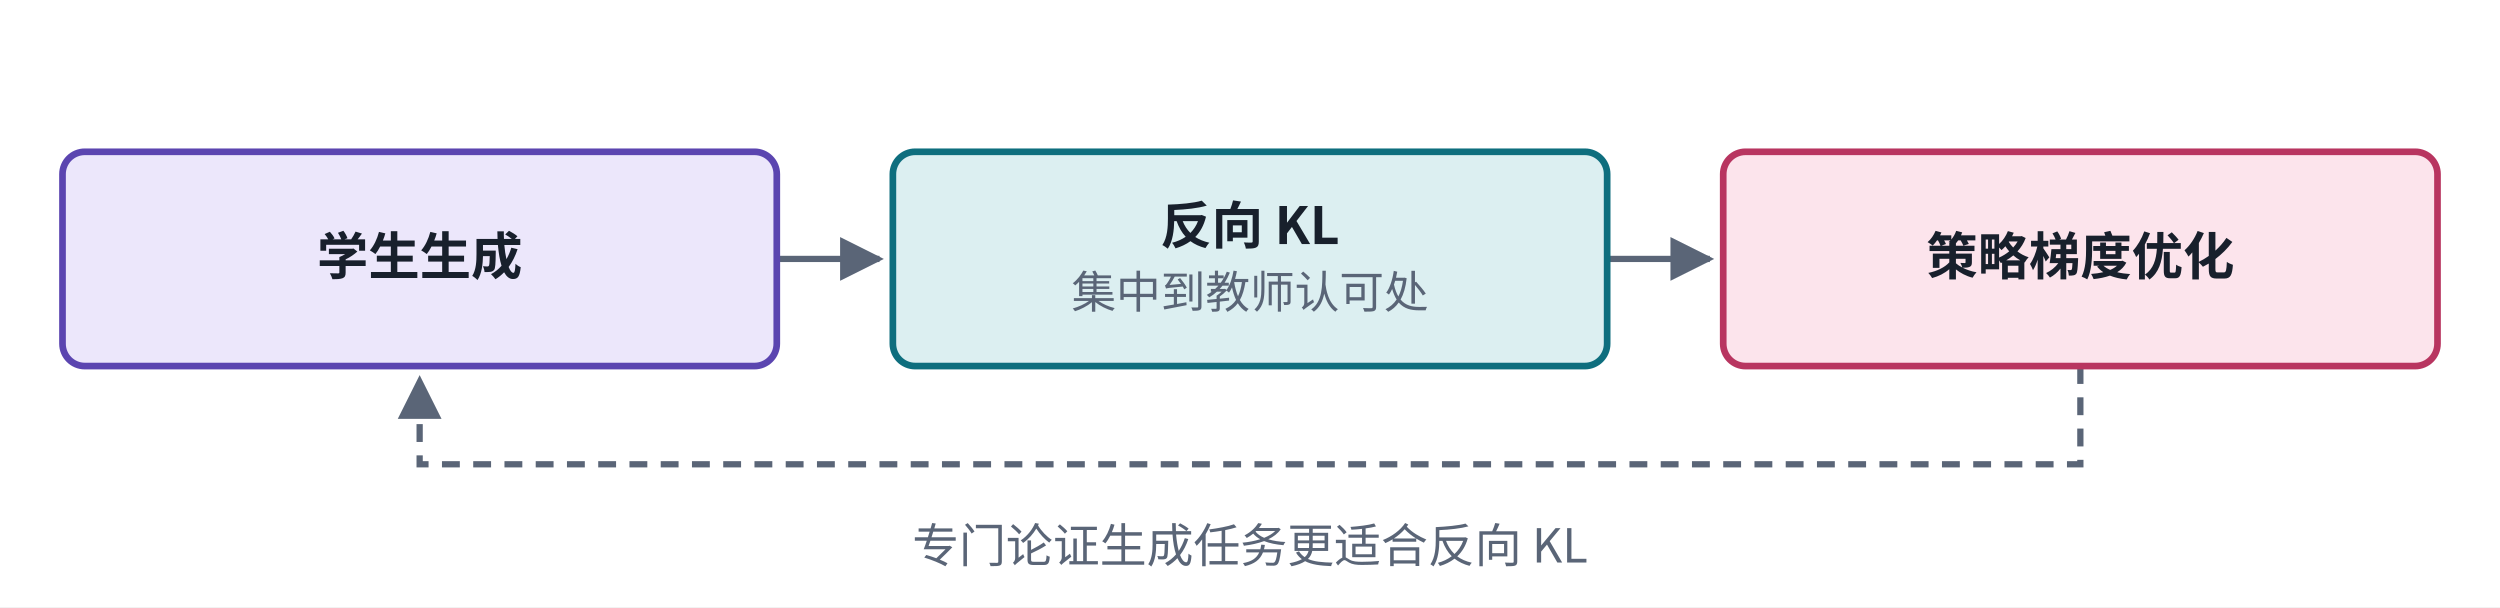
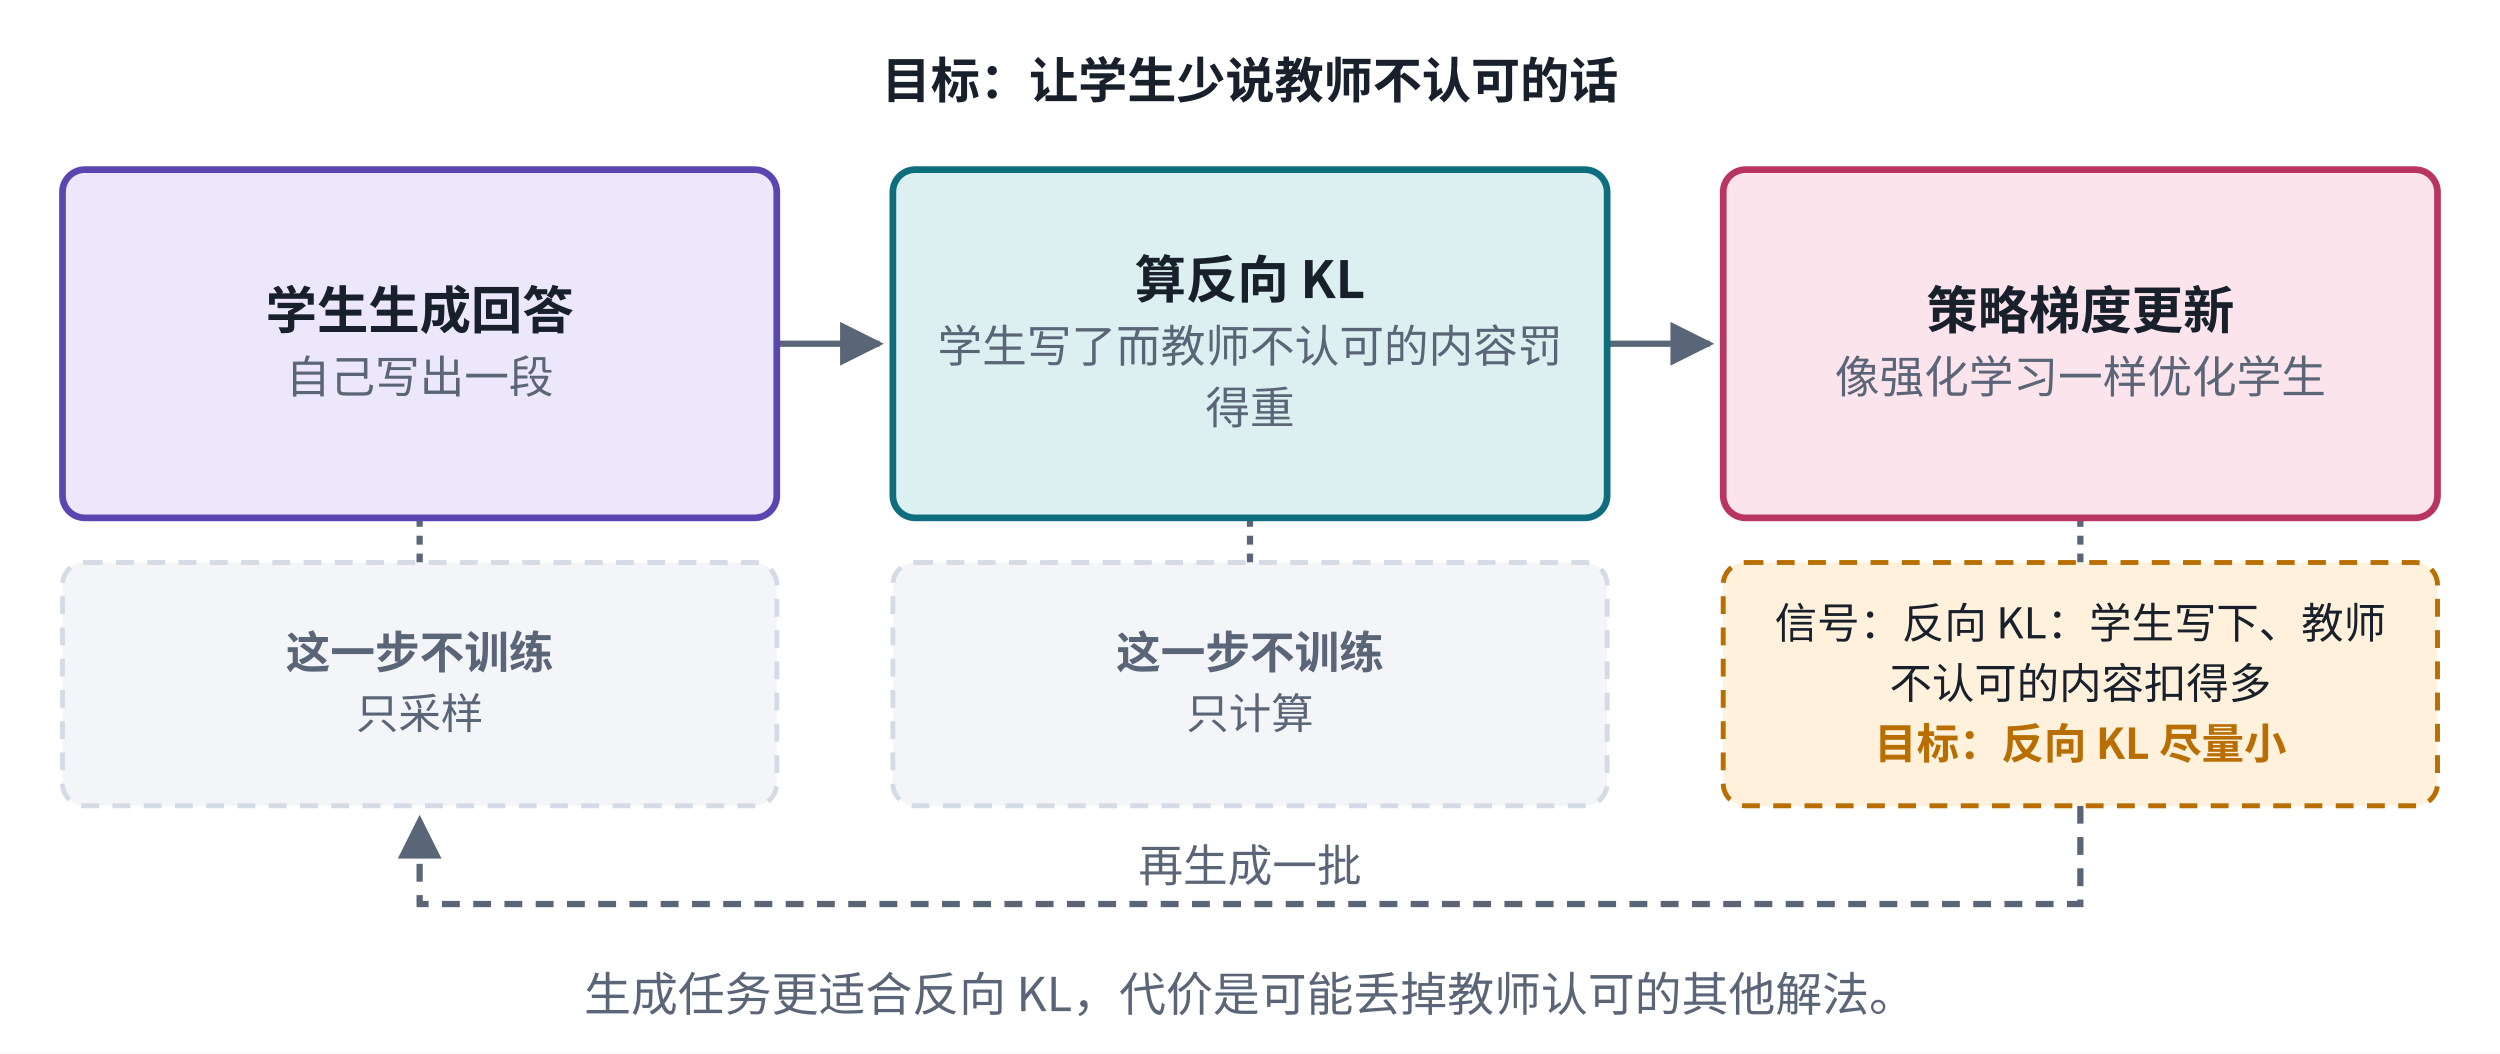
- <svg xmlns="http://www.w3.org/2000/svg" viewBox="0 0 560 136" width="560" height="136" role="img" aria-label="MiniLLM 结构">
+ <svg xmlns="http://www.w3.org/2000/svg" viewBox="0 0 560 236" width="560" height="236" role="img" aria-label="MiniLLM 结构">
  <defs>
    <marker id="ah-cardd4" viewBox="0 0 10 10" refX="9" refY="5" markerWidth="7" markerHeight="7" orient="auto-start-reverse">
      <path d="M0,0 L10,5 L0,10 z" fill="#5A6577" />
    </marker>
  </defs>
-   <rect x="0" y="0" width="560" height="136" fill="#ffffff" />
-   <path d="M174,58 L197,58" fill="none" stroke="#5A6577" stroke-width="1.4" marker-end="url(#ah-cardd4)" />
-   <path d="M360,58 L383,58" fill="none" stroke="#5A6577" stroke-width="1.4" marker-end="url(#ah-cardd4)" />
-   <path d="M466,82 L466,104 L94,104 L94,85" fill="none" stroke="#5A6577" stroke-width="1.4" stroke-dasharray="4 3" marker-end="url(#ah-cardd4)" />
-   <rect x="14" y="34" width="160" height="48" rx="5" fill="#ECE7FB" stroke="#5B45B0" stroke-width="1.5" />
-   <rect x="200" y="34" width="160" height="48" rx="5" fill="#DCEFF1" stroke="#0E6E7E" stroke-width="1.5" />
-   <rect x="386" y="34" width="160" height="48" rx="5" fill="#FCE4EC" stroke="#B83560" stroke-width="1.5" />
-   <text x="94" y="61.565" text-anchor="middle" font-size="11.5" font-weight="600" fill="#18202C" font-family="PingFang SC, Noto Sans CJK SC, Microsoft YaHei, sans-serif">学生生成</text>
-   <text x="280" y="54.665" text-anchor="middle" font-size="11.5" font-weight="600" fill="#18202C" font-family="PingFang SC, Noto Sans CJK SC, Microsoft YaHei, sans-serif">反向 KL</text>
-   <text x="280" y="69.035" text-anchor="middle" font-size="10" font-weight="400" fill="#5A6577" font-family="PingFang SC, Noto Sans CJK SC, Microsoft YaHei, sans-serif">集中到教师认可处</text>
-   <text x="466" y="61.565" text-anchor="middle" font-size="11.5" font-weight="600" fill="#18202C" font-family="PingFang SC, Noto Sans CJK SC, Microsoft YaHei, sans-serif">策略梯度优化</text>
-   <text x="280" y="126" text-anchor="middle" font-size="10.5" font-weight="500" fill="#5A6577" font-family="PingFang SC, Noto Sans CJK SC, Microsoft YaHei, sans-serif">专门论证生成任务更适合反向 KL</text>
+   <rect x="0" y="0" width="560" height="236" fill="#ffffff" />
+   <path d="M174,77 L197,77" fill="none" stroke="#5A6577" stroke-width="1.4" marker-end="url(#ah-cardd4)" />
+   <path d="M360,77 L383,77" fill="none" stroke="#5A6577" stroke-width="1.4" marker-end="url(#ah-cardd4)" />
+   <path d="M94,116 L94,126" fill="none" stroke="#5A6577" stroke-width="1.4" stroke-dasharray="2 2" />
+   <path d="M280,116 L280,126" fill="none" stroke="#5A6577" stroke-width="1.4" stroke-dasharray="2 2" />
+   <path d="M466,116 L466,126" fill="none" stroke="#5A6577" stroke-width="1.4" stroke-dasharray="2 2" />
+   <path d="M466,180.5 L466,202.5 L94,202.5 L94,183.5" fill="none" stroke="#5A6577" stroke-width="1.4" stroke-dasharray="4 3" marker-end="url(#ah-cardd4)" />
+   <rect x="14" y="38" width="160" height="78" rx="5" fill="#ECE7FB" stroke="#5B45B0" stroke-width="1.5" />
+   <rect x="200" y="38" width="160" height="78" rx="5" fill="#DCEFF1" stroke="#0E6E7E" stroke-width="1.5" />
+   <rect x="386" y="38" width="160" height="78" rx="5" fill="#FCE4EC" stroke="#B83560" stroke-width="1.5" />
+   <rect x="14" y="126" width="160" height="54.5" rx="5" fill="#F3F5F8" stroke="#D5DBE4" stroke-width="1.1" stroke-dasharray="4 3" />
+   <rect x="200" y="126" width="160" height="54.5" rx="5" fill="#F3F5F8" stroke="#D5DBE4" stroke-width="1.1" stroke-dasharray="4 3" />
+   <rect x="386" y="126" width="160" height="54.5" rx="5" fill="#FFF1DC" stroke="#B86E00" stroke-width="1.1" stroke-dasharray="4 3" />
+   <text x="280" y="22" text-anchor="middle" font-size="11" font-weight="600" fill="#18202C" font-family="PingFang SC, Noto Sans CJK SC, Microsoft YaHei, sans-serif">目标：让学生少说教师不认可的话</text>
+   <text x="94" y="73.665" text-anchor="middle" font-size="11.5" font-weight="600" fill="#18202C" font-family="PingFang SC, Noto Sans CJK SC, Microsoft YaHei, sans-serif">学生生成回答</text>
+   <text x="94" y="88.035" text-anchor="middle" font-size="10" font-weight="400" fill="#5A6577" font-family="PingFang SC, Noto Sans CJK SC, Microsoft YaHei, sans-serif">自己写出一段</text>
+   <text x="280" y="66.765" text-anchor="middle" font-size="11.5" font-weight="600" fill="#18202C" font-family="PingFang SC, Noto Sans CJK SC, Microsoft YaHei, sans-serif">算反向 KL</text>
+   <text x="280" y="81.135" text-anchor="middle" font-size="10" font-weight="400" fill="#5A6577" font-family="PingFang SC, Noto Sans CJK SC, Microsoft YaHei, sans-serif">学生写了而教师不认可的内容罚</text>
+   <text x="280" y="94.935" text-anchor="middle" font-size="10" font-weight="400" fill="#5A6577" font-family="PingFang SC, Noto Sans CJK SC, Microsoft YaHei, sans-serif">得重</text>
+   <text x="466" y="73.665" text-anchor="middle" font-size="11.5" font-weight="600" fill="#18202C" font-family="PingFang SC, Noto Sans CJK SC, Microsoft YaHei, sans-serif">策略梯度更新</text>
+   <text x="466" y="88.035" text-anchor="middle" font-size="10" font-weight="400" fill="#5A6577" font-family="PingFang SC, Noto Sans CJK SC, Microsoft YaHei, sans-serif">像强化学习一样优化学生</text>
+   <text x="94" y="149.75" text-anchor="middle" font-size="10" font-weight="600" fill="#5A6577" font-family="PingFang SC, Noto Sans CJK SC, Microsoft YaHei, sans-serif">这一步不训练</text>
+   <text x="94" y="163.25" text-anchor="middle" font-size="9.5" font-weight="400" fill="#5A6577" font-family="PingFang SC, Noto Sans CJK SC, Microsoft YaHei, sans-serif">只采样</text>
+   <text x="280" y="149.75" text-anchor="middle" font-size="10" font-weight="600" fill="#5A6577" font-family="PingFang SC, Noto Sans CJK SC, Microsoft YaHei, sans-serif">这一步不训练</text>
+   <text x="280" y="163.25" text-anchor="middle" font-size="9.5" font-weight="400" fill="#5A6577" font-family="PingFang SC, Noto Sans CJK SC, Microsoft YaHei, sans-serif">只计算</text>
+   <text x="466" y="143" text-anchor="middle" font-size="9.5" font-weight="400" fill="#18202C" font-family="PingFang SC, Noto Sans CJK SC, Microsoft YaHei, sans-serif">信号：反向 KL：学生写下、教师</text>
+   <text x="466" y="156.5" text-anchor="middle" font-size="9.5" font-weight="400" fill="#18202C" font-family="PingFang SC, Noto Sans CJK SC, Microsoft YaHei, sans-serif">不认可的内容扣得多</text>
+   <text x="466" y="170" text-anchor="middle" font-size="9.5" font-weight="700" fill="#B86E00" font-family="PingFang SC, Noto Sans CJK SC, Microsoft YaHei, sans-serif">目标：反向 KL 尽量小</text>
+   <text x="280" y="197.5" text-anchor="middle" font-size="10" font-weight="400" fill="#5A6577" font-family="PingFang SC, Noto Sans CJK SC, Microsoft YaHei, sans-serif" style="paint-order:stroke;stroke-width:4px;stroke-linejoin:round" stroke="#ffffff">再生成一批</text>
+   <text x="280" y="226.5" text-anchor="middle" font-size="10.5" font-weight="500" fill="#5A6577" font-family="PingFang SC, Noto Sans CJK SC, Microsoft YaHei, sans-serif">生成任务更适合反向 KL，代价是可能丢掉教师认可的其他解法。</text>
</svg>
